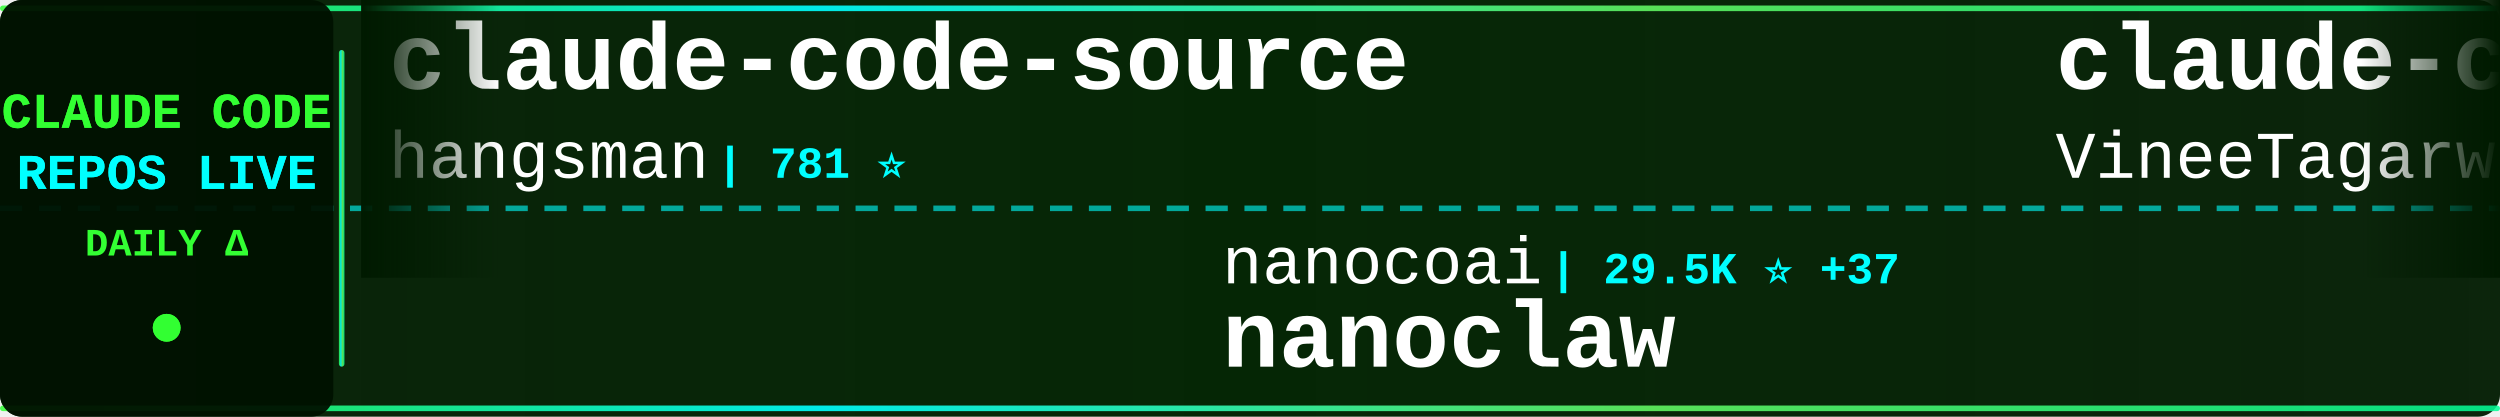
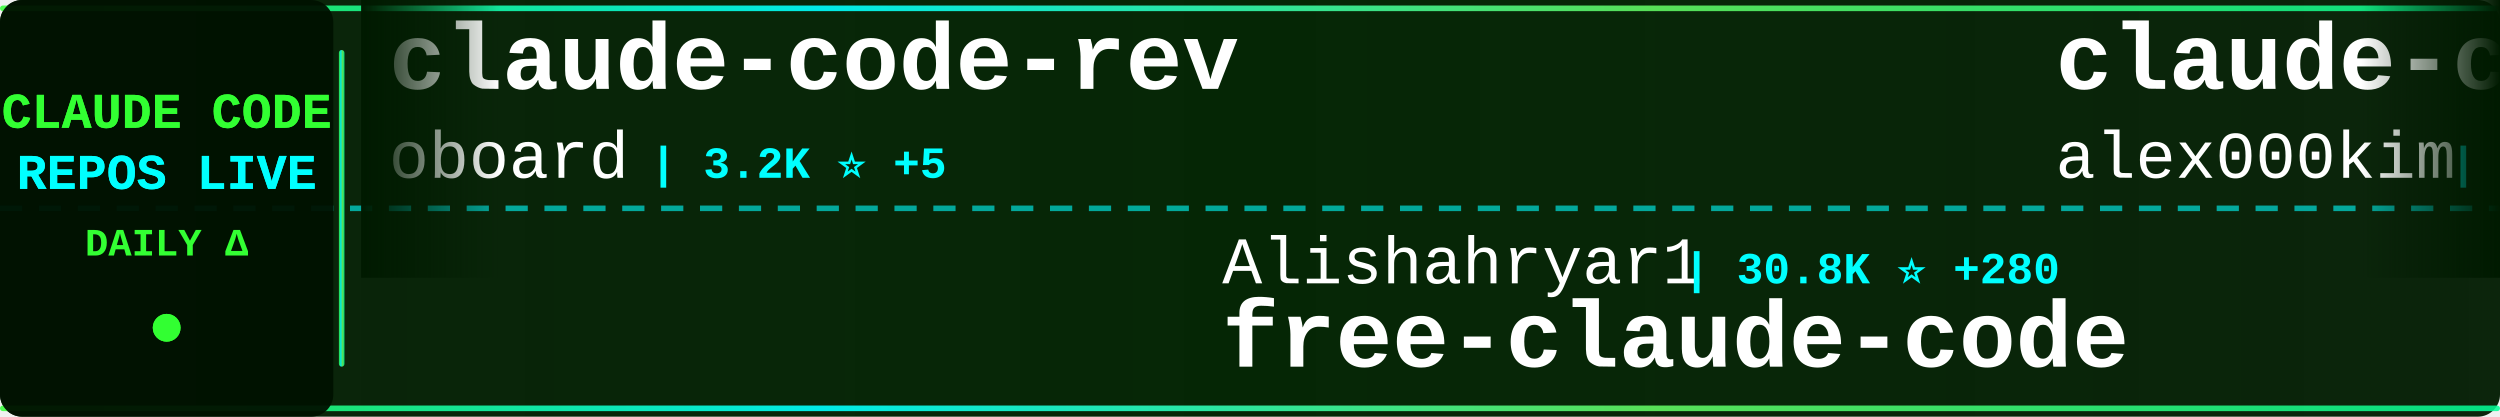
<svg xmlns="http://www.w3.org/2000/svg" width="900" height="150">
  <defs>
    <linearGradient id="tickerBg" x1="0%" y1="0%" x2="100%" y2="0%">
      <stop offset="0%" style="stop-color:#001a00;stop-opacity:0.95" />
      <stop offset="50%" style="stop-color:#002200;stop-opacity:0.98" />
      <stop offset="100%" style="stop-color:#001a00;stop-opacity:0.95" />
    </linearGradient>
    <linearGradient id="borderGrad" x1="0%" y1="0%" x2="100%" y2="0%">
      <stop offset="0%" style="stop-color:#33ff33;stop-opacity:0.85">
        <animate attributeName="stop-opacity" values="0.85;1;0.85" dur="2s" repeatCount="indefinite" />
      </stop>
      <stop offset="33%" style="stop-color:#00ffff;stop-opacity:0.9">
        <animate attributeName="stop-opacity" values="0.9;1;0.9" dur="2.2s" repeatCount="indefinite" />
      </stop>
      <stop offset="66%" style="stop-color:#66ff66;stop-opacity:0.85">
        <animate attributeName="stop-opacity" values="0.85;1;0.85" dur="1.8s" repeatCount="indefinite" />
      </stop>
      <stop offset="100%" style="stop-color:#00ff99;stop-opacity:0.85">
        <animate attributeName="stop-opacity" values="0.85;1;0.85" dur="2s" repeatCount="indefinite" />
      </stop>
    </linearGradient>
    <filter id="textGlow">
      <feGaussianBlur stdDeviation="0.1" result="coloredBlur" />
      <feMerge>
        <feMergeNode in="coloredBlur" />
        <feMergeNode in="SourceGraphic" />
      </feMerge>
    </filter>
    <filter id="metricGlow">
      <feGaussianBlur stdDeviation="0.2" result="coloredBlur" />
      <feMerge>
        <feMergeNode in="coloredBlur" />
        <feMergeNode in="SourceGraphic" />
      </feMerge>
    </filter>
    <linearGradient id="leftFade" x1="0%" y1="0%" x2="100%" y2="0%">
      <stop offset="0%" style="stop-color:#001a00;stop-opacity:1" />
      <stop offset="100%" style="stop-color:#001a00;stop-opacity:0" />
    </linearGradient>
    <linearGradient id="rightFade" x1="0%" y1="0%" x2="100%" y2="0%">
      <stop offset="0%" style="stop-color:#001a00;stop-opacity:0" />
      <stop offset="100%" style="stop-color:#001a00;stop-opacity:1" />
    </linearGradient>
  </defs>
  <rect width="900" height="150" fill="url(#tickerBg)" rx="8" />
  <rect x="0" y="2" width="900" height="2" fill="url(#borderGrad)" rx="1" />
  <rect x="0" y="146" width="900" height="2" fill="url(#borderGrad)" rx="1" />
  <line x1="0" y1="75" x2="900" y2="75" stroke="#00ffff" stroke-width="2" stroke-dasharray="8 6" opacity="0.6" />
  <rect x="0" y="0" width="120" height="150" fill="#001100" opacity="0.95" rx="8" />
  <text x="60" y="46" font-family="'Courier New', monospace" font-size="18" font-weight="bold" fill="#33ff33" text-anchor="middle" filter="url(#textGlow)">
    CLAUDE CODE
  </text>
  <text x="60" y="68" font-family="'Courier New', monospace" font-size="18" font-weight="bold" fill="#00ffff" text-anchor="middle" filter="url(#textGlow)">
    REPOS LIVE
  </text>
  <text x="60" y="92" font-family="'Courier New', monospace" font-size="14" font-weight="bold" fill="#33ff33" text-anchor="middle">
    DAILY Δ
  </text>
  <circle cx="60" cy="118" r="5" fill="#33ff33" filter="url(#metricGlow)">
    <animate attributeName="r" values="4;6;4" dur="1.5s" repeatCount="indefinite" />
    <animate attributeName="opacity" values="0.6;1;0.6" dur="1.5s" repeatCount="indefinite" />
  </circle>
  <rect x="122" y="18" width="2" height="114" fill="url(#borderGrad)" rx="1" />
  <clipPath id="tickerClip">
    <rect x="130" y="0" width="770" height="150" />
  </clipPath>
  <g clip-path="url(#tickerClip)">
    <g id="tickerItems">
      <animateTransform attributeName="transform" attributeType="XML" type="translate" from="0 0" to="-3000 0" dur="54s" repeatCount="indefinite" />
      <g transform="translate(0, 0)">
-         <text x="140" y="32" font-family="'Courier New', monospace" font-size="34" font-weight="bold" fill="#ffffff">claude-code-source</text>
-         <text x="140" y="64" font-family="'Courier New', monospace" font-size="24" font-weight="normal" fill="#ffffff" opacity="1.0">hangsman</text>
-         <text x="258" y="64" font-family="'Courier New', monospace" font-size="16" font-weight="bold" fill="#00ffff"> | 781 ⭐</text>
+         <text x="140" y="32" font-family="'Courier New', monospace" font-size="34" font-weight="bold" fill="#ffffff">claude-code-rev</text>
+         <text x="140" y="64" font-family="'Courier New', monospace" font-size="24" font-weight="normal" fill="#ffffff" opacity="1.0">oboard</text>
+         <text x="234" y="64" font-family="'Courier New', monospace" font-size="16" font-weight="bold" fill="#00ffff"> | 3.2K ⭐ +5</text>
      </g>
      <g transform="translate(300, 0)">
-         <text x="140" y="102" font-family="'Courier New', monospace" font-size="24" font-weight="normal" fill="#ffffff" opacity="1.0">nanocoai</text>
-         <text x="258" y="102" font-family="'Courier New', monospace" font-size="16" font-weight="bold" fill="#00ffff"> | 29.5K ⭐ +37</text>
-         <text x="140" y="132" font-family="'Courier New', monospace" font-size="34" font-weight="bold" fill="#ffffff">nanoclaw</text>
+         <text x="140" y="102" font-family="'Courier New', monospace" font-size="24" font-weight="normal" fill="#ffffff" opacity="1.0">Alishahryar1</text>
+         <text x="306" y="102" font-family="'Courier New', monospace" font-size="16" font-weight="bold" fill="#00ffff"> | 30.8K ⭐ +280</text>
+         <text x="140" y="132" font-family="'Courier New', monospace" font-size="34" font-weight="bold" fill="#ffffff">free-claude-code</text>
      </g>
      <g transform="translate(600, 0)">
        <text x="140" y="32" font-family="'Courier New', monospace" font-size="34" font-weight="bold" fill="#ffffff">claude-code</text>
-         <text x="140" y="64" font-family="'Courier New', monospace" font-size="24" font-weight="normal" fill="#ffffff" opacity="1.0">VineeTagarwaL-code</text>
-         <text x="378" y="64" font-family="'Courier New', monospace" font-size="16" font-weight="bold" fill="#00ffff"> | 275 ⭐</text>
+         <text x="140" y="64" font-family="'Courier New', monospace" font-size="24" font-weight="normal" fill="#ffffff" opacity="1.0">alex000kim</text>
+         <text x="282" y="64" font-family="'Courier New', monospace" font-size="16" font-weight="bold" fill="#00ffff"> | 227 ⭐</text>
      </g>
      <g transform="translate(900, 0)">
-         <text x="140" y="102" font-family="'Courier New', monospace" font-size="24" font-weight="normal" fill="#ffffff" opacity="1.0">alex000kim</text>
-         <text x="282" y="102" font-family="'Courier New', monospace" font-size="16" font-weight="bold" fill="#00ffff"> | 227 ⭐</text>
-         <text x="140" y="132" font-family="'Courier New', monospace" font-size="34" font-weight="bold" fill="#ffffff">claude-code</text>
+         <text x="140" y="102" font-family="'Courier New', monospace" font-size="24" font-weight="normal" fill="#ffffff" opacity="1.0">1rgs</text>
+         <text x="210" y="102" font-family="'Courier New', monospace" font-size="16" font-weight="bold" fill="#00ffff"> | 3.6K ⭐ +3</text>
+         <text x="140" y="132" font-family="'Courier New', monospace" font-size="34" font-weight="bold" fill="#ffffff">claude-code-proxy</text>
      </g>
      <g transform="translate(1200, 0)">
-         <text x="140" y="32" font-family="'Courier New', monospace" font-size="34" font-weight="bold" fill="#ffffff">claude-code-settings</text>
-         <text x="140" y="64" font-family="'Courier New', monospace" font-size="24" font-weight="normal" fill="#ffffff" opacity="1.0">feiskyer</text>
-         <text x="258" y="64" font-family="'Courier New', monospace" font-size="16" font-weight="bold" fill="#00ffff"> | 1.5K ⭐ +5</text>
+         <text x="140" y="32" font-family="'Courier New', monospace" font-size="34" font-weight="bold" fill="#ffffff">claude-code-source-build</text>
+         <text x="140" y="64" font-family="'Courier New', monospace" font-size="24" font-weight="normal" fill="#ffffff" opacity="1.0">andrew-kramer-inno</text>
+         <text x="378" y="64" font-family="'Courier New', monospace" font-size="16" font-weight="bold" fill="#00ffff"> | 590 ⭐</text>
      </g>
      <g transform="translate(1500, 0)">
-         <text x="140" y="102" font-family="'Courier New', monospace" font-size="24" font-weight="normal" fill="#ffffff" opacity="1.0">Yuyz0112</text>
-         <text x="258" y="102" font-family="'Courier New', monospace" font-size="16" font-weight="bold" fill="#00ffff"> | 2.4K ⭐</text>
-         <text x="140" y="132" font-family="'Courier New', monospace" font-size="34" font-weight="bold" fill="#ffffff">claude-code-reverse</text>
+         <text x="140" y="102" font-family="'Courier New', monospace" font-size="24" font-weight="normal" fill="#ffffff" opacity="1.0">Hyper66666</text>
+         <text x="282" y="102" font-family="'Courier New', monospace" font-size="16" font-weight="bold" fill="#00ffff"> | 215 ⭐</text>
+         <text x="140" y="132" font-family="'Courier New', monospace" font-size="34" font-weight="bold" fill="#ffffff">claude-code-sourcemap</text>
      </g>
      <g transform="translate(1800, 0)">
-         <text x="140" y="32" font-family="'Courier New', monospace" font-size="34" font-weight="bold" fill="#ffffff">claude-code-guide</text>
-         <text x="140" y="64" font-family="'Courier New', monospace" font-size="24" font-weight="normal" fill="#ffffff" opacity="1.0">zebbern</text>
-         <text x="246" y="64" font-family="'Courier New', monospace" font-size="16" font-weight="bold" fill="#00ffff"> | 4.2K ⭐ +13</text>
+         <text x="140" y="32" font-family="'Courier New', monospace" font-size="34" font-weight="bold" fill="#ffffff">learn-claude-code</text>
+         <text x="140" y="64" font-family="'Courier New', monospace" font-size="24" font-weight="normal" fill="#ffffff" opacity="1.0">shareAI-lab</text>
+         <text x="294" y="64" font-family="'Courier New', monospace" font-size="16" font-weight="bold" fill="#00ffff"> | 63.6K ⭐ +261</text>
      </g>
      <g transform="translate(2100, 0)">
-         <text x="140" y="102" font-family="'Courier New', monospace" font-size="24" font-weight="normal" fill="#ffffff" opacity="1.0">wshobson</text>
-         <text x="258" y="102" font-family="'Courier New', monospace" font-size="16" font-weight="bold" fill="#00ffff"> | 36.1K ⭐ +44</text>
-         <text x="140" y="132" font-family="'Courier New', monospace" font-size="34" font-weight="bold" fill="#ffffff">agents</text>
+         <text x="140" y="102" font-family="'Courier New', monospace" font-size="24" font-weight="normal" fill="#ffffff" opacity="1.0">AprilNEA</text>
+         <text x="258" y="102" font-family="'Courier New', monospace" font-size="16" font-weight="bold" fill="#00ffff"> | 384 ⭐</text>
+         <text x="140" y="132" font-family="'Courier New', monospace" font-size="34" font-weight="bold" fill="#ffffff">claude-code-source</text>
      </g>
      <g transform="translate(2400, 0)">
-         <text x="140" y="32" font-family="'Courier New', monospace" font-size="34" font-weight="bold" fill="#ffffff">claude-code-infrastructu...</text>
-         <text x="140" y="64" font-family="'Courier New', monospace" font-size="24" font-weight="normal" fill="#ffffff" opacity="1.0">diet103</text>
-         <text x="246" y="64" font-family="'Courier New', monospace" font-size="16" font-weight="bold" fill="#00ffff"> | 9.7K ⭐ +12</text>
+         <text x="140" y="32" font-family="'Courier New', monospace" font-size="34" font-weight="bold" fill="#ffffff">claude-code</text>
+         <text x="140" y="64" font-family="'Courier New', monospace" font-size="24" font-weight="normal" fill="#ffffff" opacity="1.0">codeaashu</text>
+         <text x="270" y="64" font-family="'Courier New', monospace" font-size="16" font-weight="bold" fill="#00ffff"> | 2.8K ⭐ +10</text>
      </g>
      <g transform="translate(2700, 0)">
-         <text x="140" y="102" font-family="'Courier New', monospace" font-size="24" font-weight="normal" fill="#ffffff" opacity="1.0">anthropics</text>
-         <text x="282" y="102" font-family="'Courier New', monospace" font-size="16" font-weight="bold" fill="#00ffff"> | 7.8K ⭐ +13</text>
-         <text x="140" y="132" font-family="'Courier New', monospace" font-size="34" font-weight="bold" fill="#ffffff">claude-code-action</text>
+         <text x="140" y="102" font-family="'Courier New', monospace" font-size="24" font-weight="normal" fill="#ffffff" opacity="1.0">ChinaSiro</text>
+         <text x="270" y="102" font-family="'Courier New', monospace" font-size="16" font-weight="bold" fill="#00ffff"> | 9.3K ⭐ +10</text>
+         <text x="140" y="132" font-family="'Courier New', monospace" font-size="34" font-weight="bold" fill="#ffffff">claude-code-sourcemap</text>
      </g>
      <g transform="translate(3000, 0)">
-         <text x="140" y="32" font-family="'Courier New', monospace" font-size="34" font-weight="bold" fill="#ffffff">claude-code-source</text>
-         <text x="140" y="64" font-family="'Courier New', monospace" font-size="24" font-weight="normal" fill="#ffffff" opacity="1.0">hangsman</text>
-         <text x="258" y="64" font-family="'Courier New', monospace" font-size="16" font-weight="bold" fill="#00ffff"> | 781 ⭐</text>
+         <text x="140" y="32" font-family="'Courier New', monospace" font-size="34" font-weight="bold" fill="#ffffff">claude-code-rev</text>
+         <text x="140" y="64" font-family="'Courier New', monospace" font-size="24" font-weight="normal" fill="#ffffff" opacity="1.0">oboard</text>
+         <text x="234" y="64" font-family="'Courier New', monospace" font-size="16" font-weight="bold" fill="#00ffff"> | 3.2K ⭐ +5</text>
      </g>
      <g transform="translate(3300, 0)">
-         <text x="140" y="102" font-family="'Courier New', monospace" font-size="24" font-weight="normal" fill="#ffffff" opacity="1.0">nanocoai</text>
-         <text x="258" y="102" font-family="'Courier New', monospace" font-size="16" font-weight="bold" fill="#00ffff"> | 29.5K ⭐ +37</text>
-         <text x="140" y="132" font-family="'Courier New', monospace" font-size="34" font-weight="bold" fill="#ffffff">nanoclaw</text>
+         <text x="140" y="102" font-family="'Courier New', monospace" font-size="24" font-weight="normal" fill="#ffffff" opacity="1.0">Alishahryar1</text>
+         <text x="306" y="102" font-family="'Courier New', monospace" font-size="16" font-weight="bold" fill="#00ffff"> | 30.8K ⭐ +280</text>
+         <text x="140" y="132" font-family="'Courier New', monospace" font-size="34" font-weight="bold" fill="#ffffff">free-claude-code</text>
      </g>
      <g transform="translate(3600, 0)">
        <text x="140" y="32" font-family="'Courier New', monospace" font-size="34" font-weight="bold" fill="#ffffff">claude-code</text>
-         <text x="140" y="64" font-family="'Courier New', monospace" font-size="24" font-weight="normal" fill="#ffffff" opacity="1.0">VineeTagarwaL-code</text>
-         <text x="378" y="64" font-family="'Courier New', monospace" font-size="16" font-weight="bold" fill="#00ffff"> | 275 ⭐</text>
+         <text x="140" y="64" font-family="'Courier New', monospace" font-size="24" font-weight="normal" fill="#ffffff" opacity="1.0">alex000kim</text>
+         <text x="282" y="64" font-family="'Courier New', monospace" font-size="16" font-weight="bold" fill="#00ffff"> | 227 ⭐</text>
      </g>
      <g transform="translate(3900, 0)">
-         <text x="140" y="102" font-family="'Courier New', monospace" font-size="24" font-weight="normal" fill="#ffffff" opacity="1.0">alex000kim</text>
-         <text x="282" y="102" font-family="'Courier New', monospace" font-size="16" font-weight="bold" fill="#00ffff"> | 227 ⭐</text>
-         <text x="140" y="132" font-family="'Courier New', monospace" font-size="34" font-weight="bold" fill="#ffffff">claude-code</text>
+         <text x="140" y="102" font-family="'Courier New', monospace" font-size="24" font-weight="normal" fill="#ffffff" opacity="1.0">1rgs</text>
+         <text x="210" y="102" font-family="'Courier New', monospace" font-size="16" font-weight="bold" fill="#00ffff"> | 3.6K ⭐ +3</text>
+         <text x="140" y="132" font-family="'Courier New', monospace" font-size="34" font-weight="bold" fill="#ffffff">claude-code-proxy</text>
      </g>
    </g>
  </g>
  <rect x="130" y="0" width="50" height="100" fill="url(#leftFade)" />
  <rect x="850" y="0" width="50" height="100" fill="url(#rightFade)" />
</svg>
